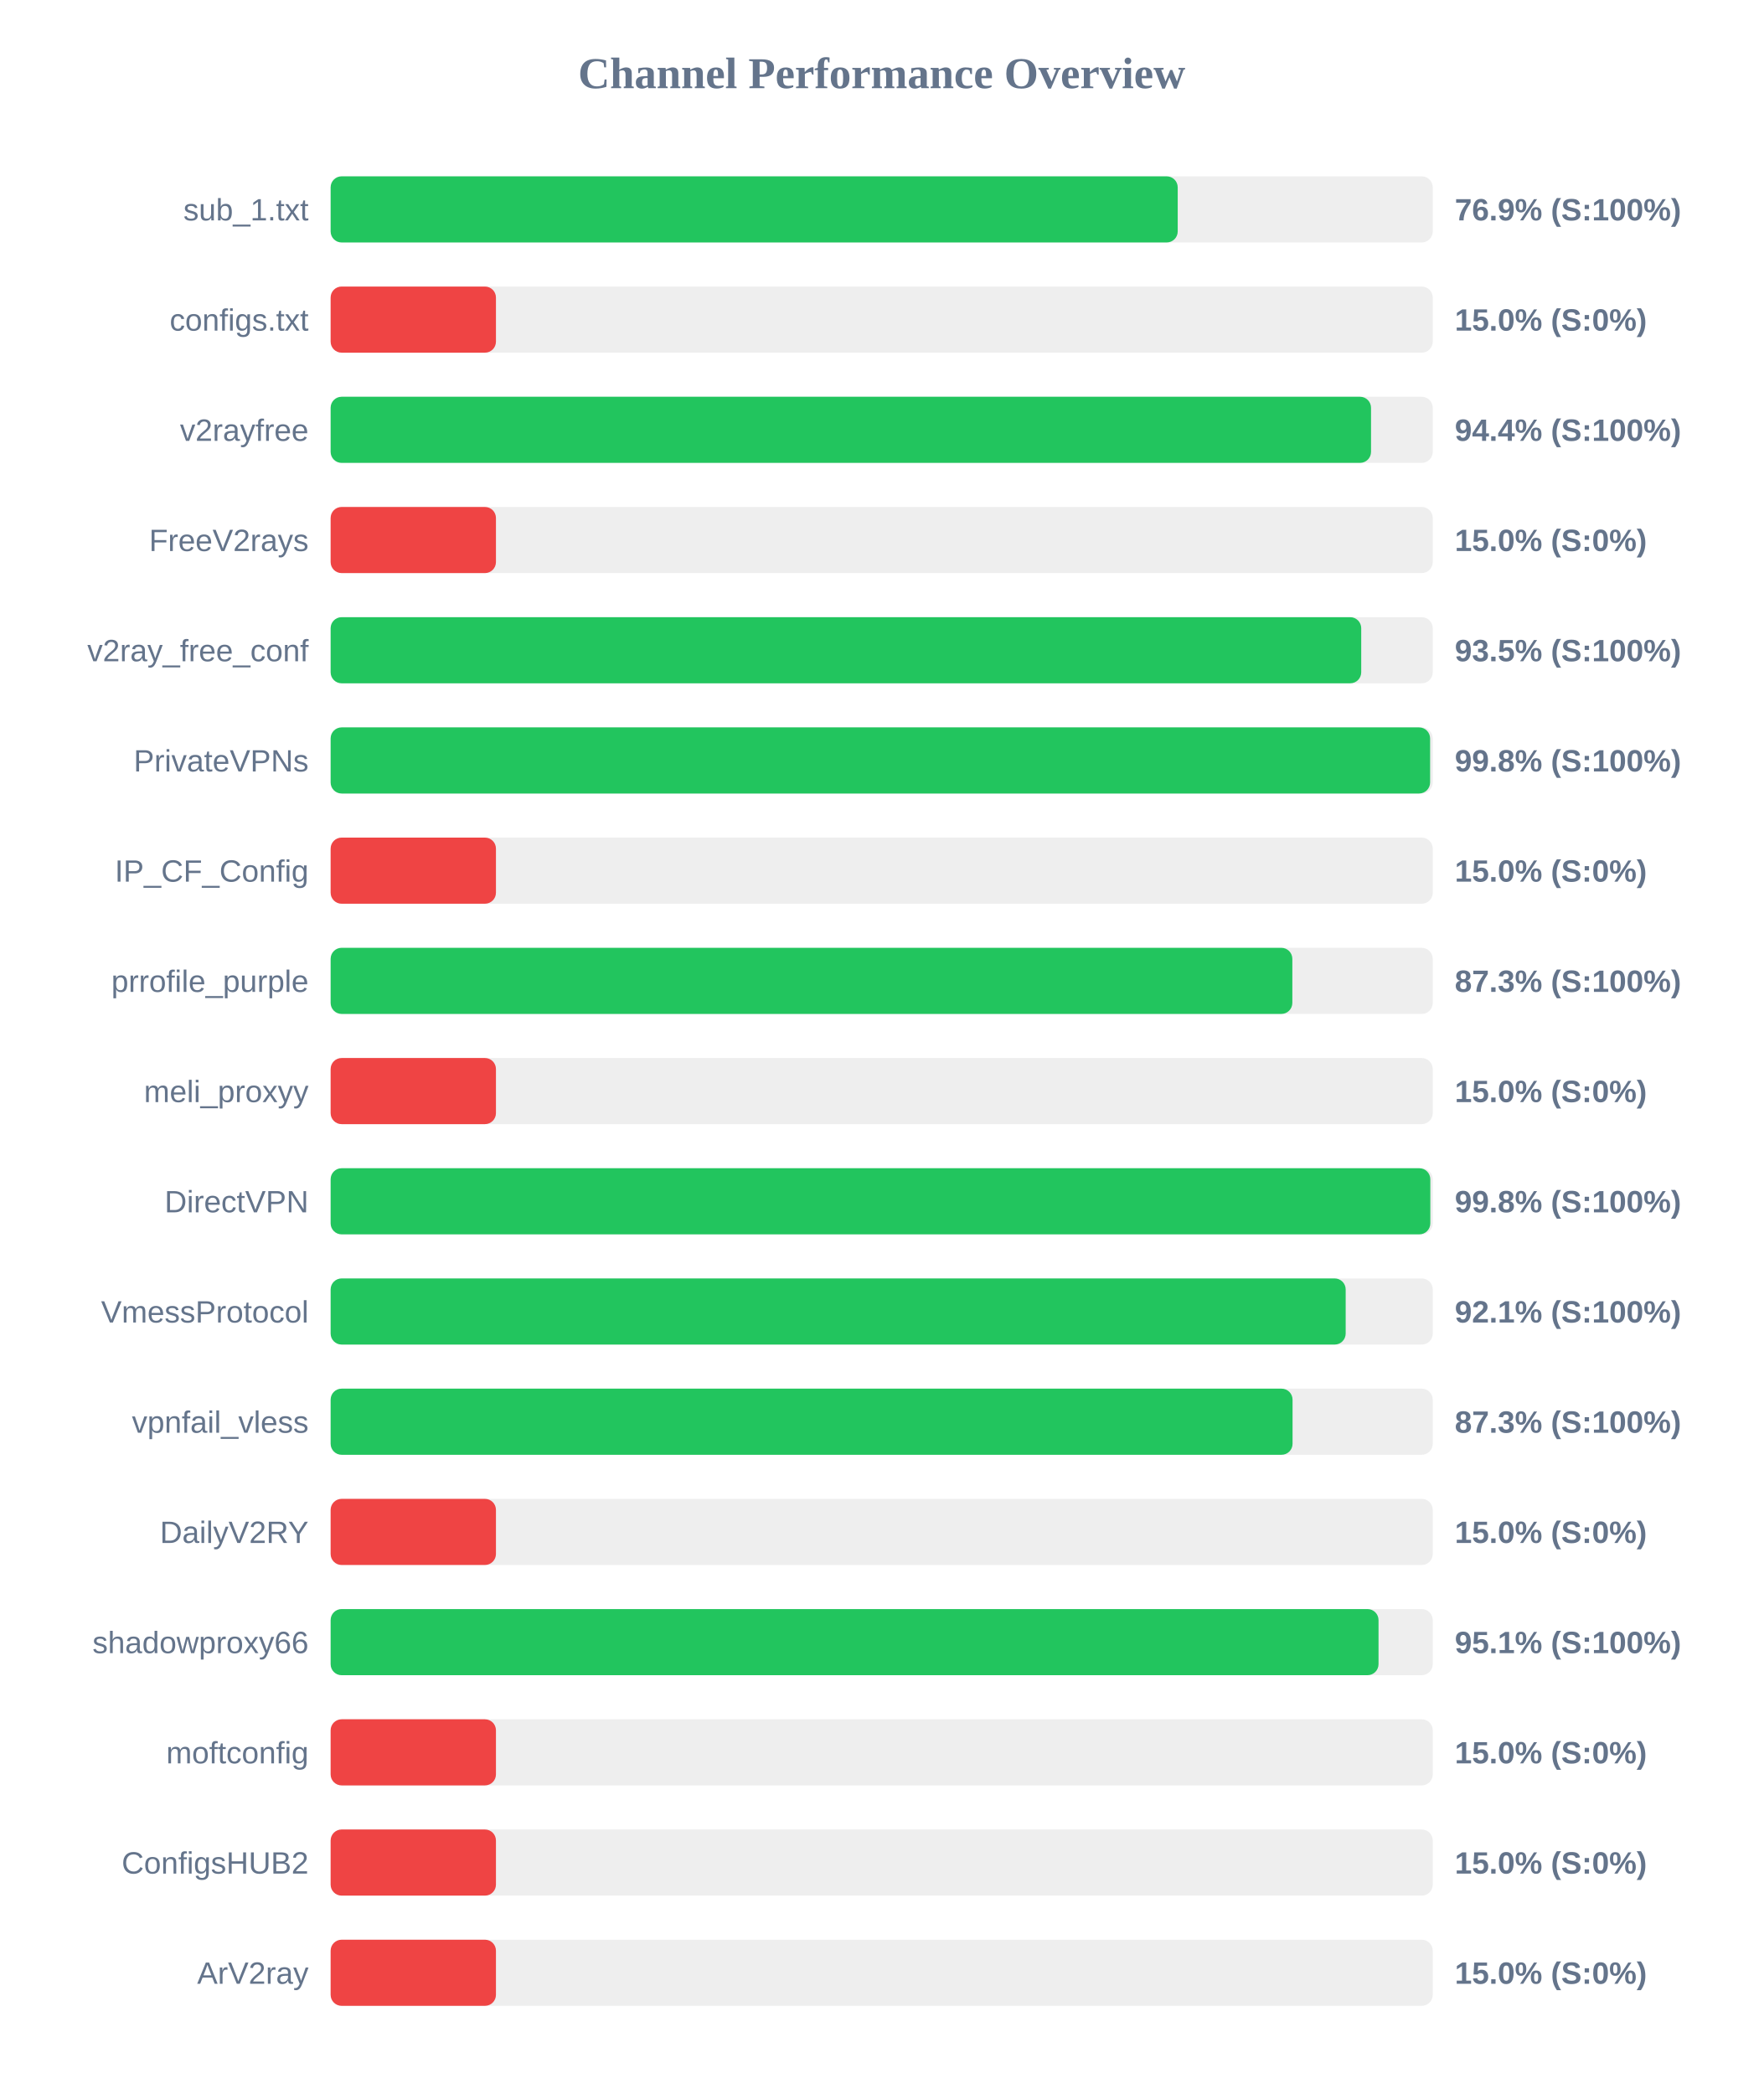
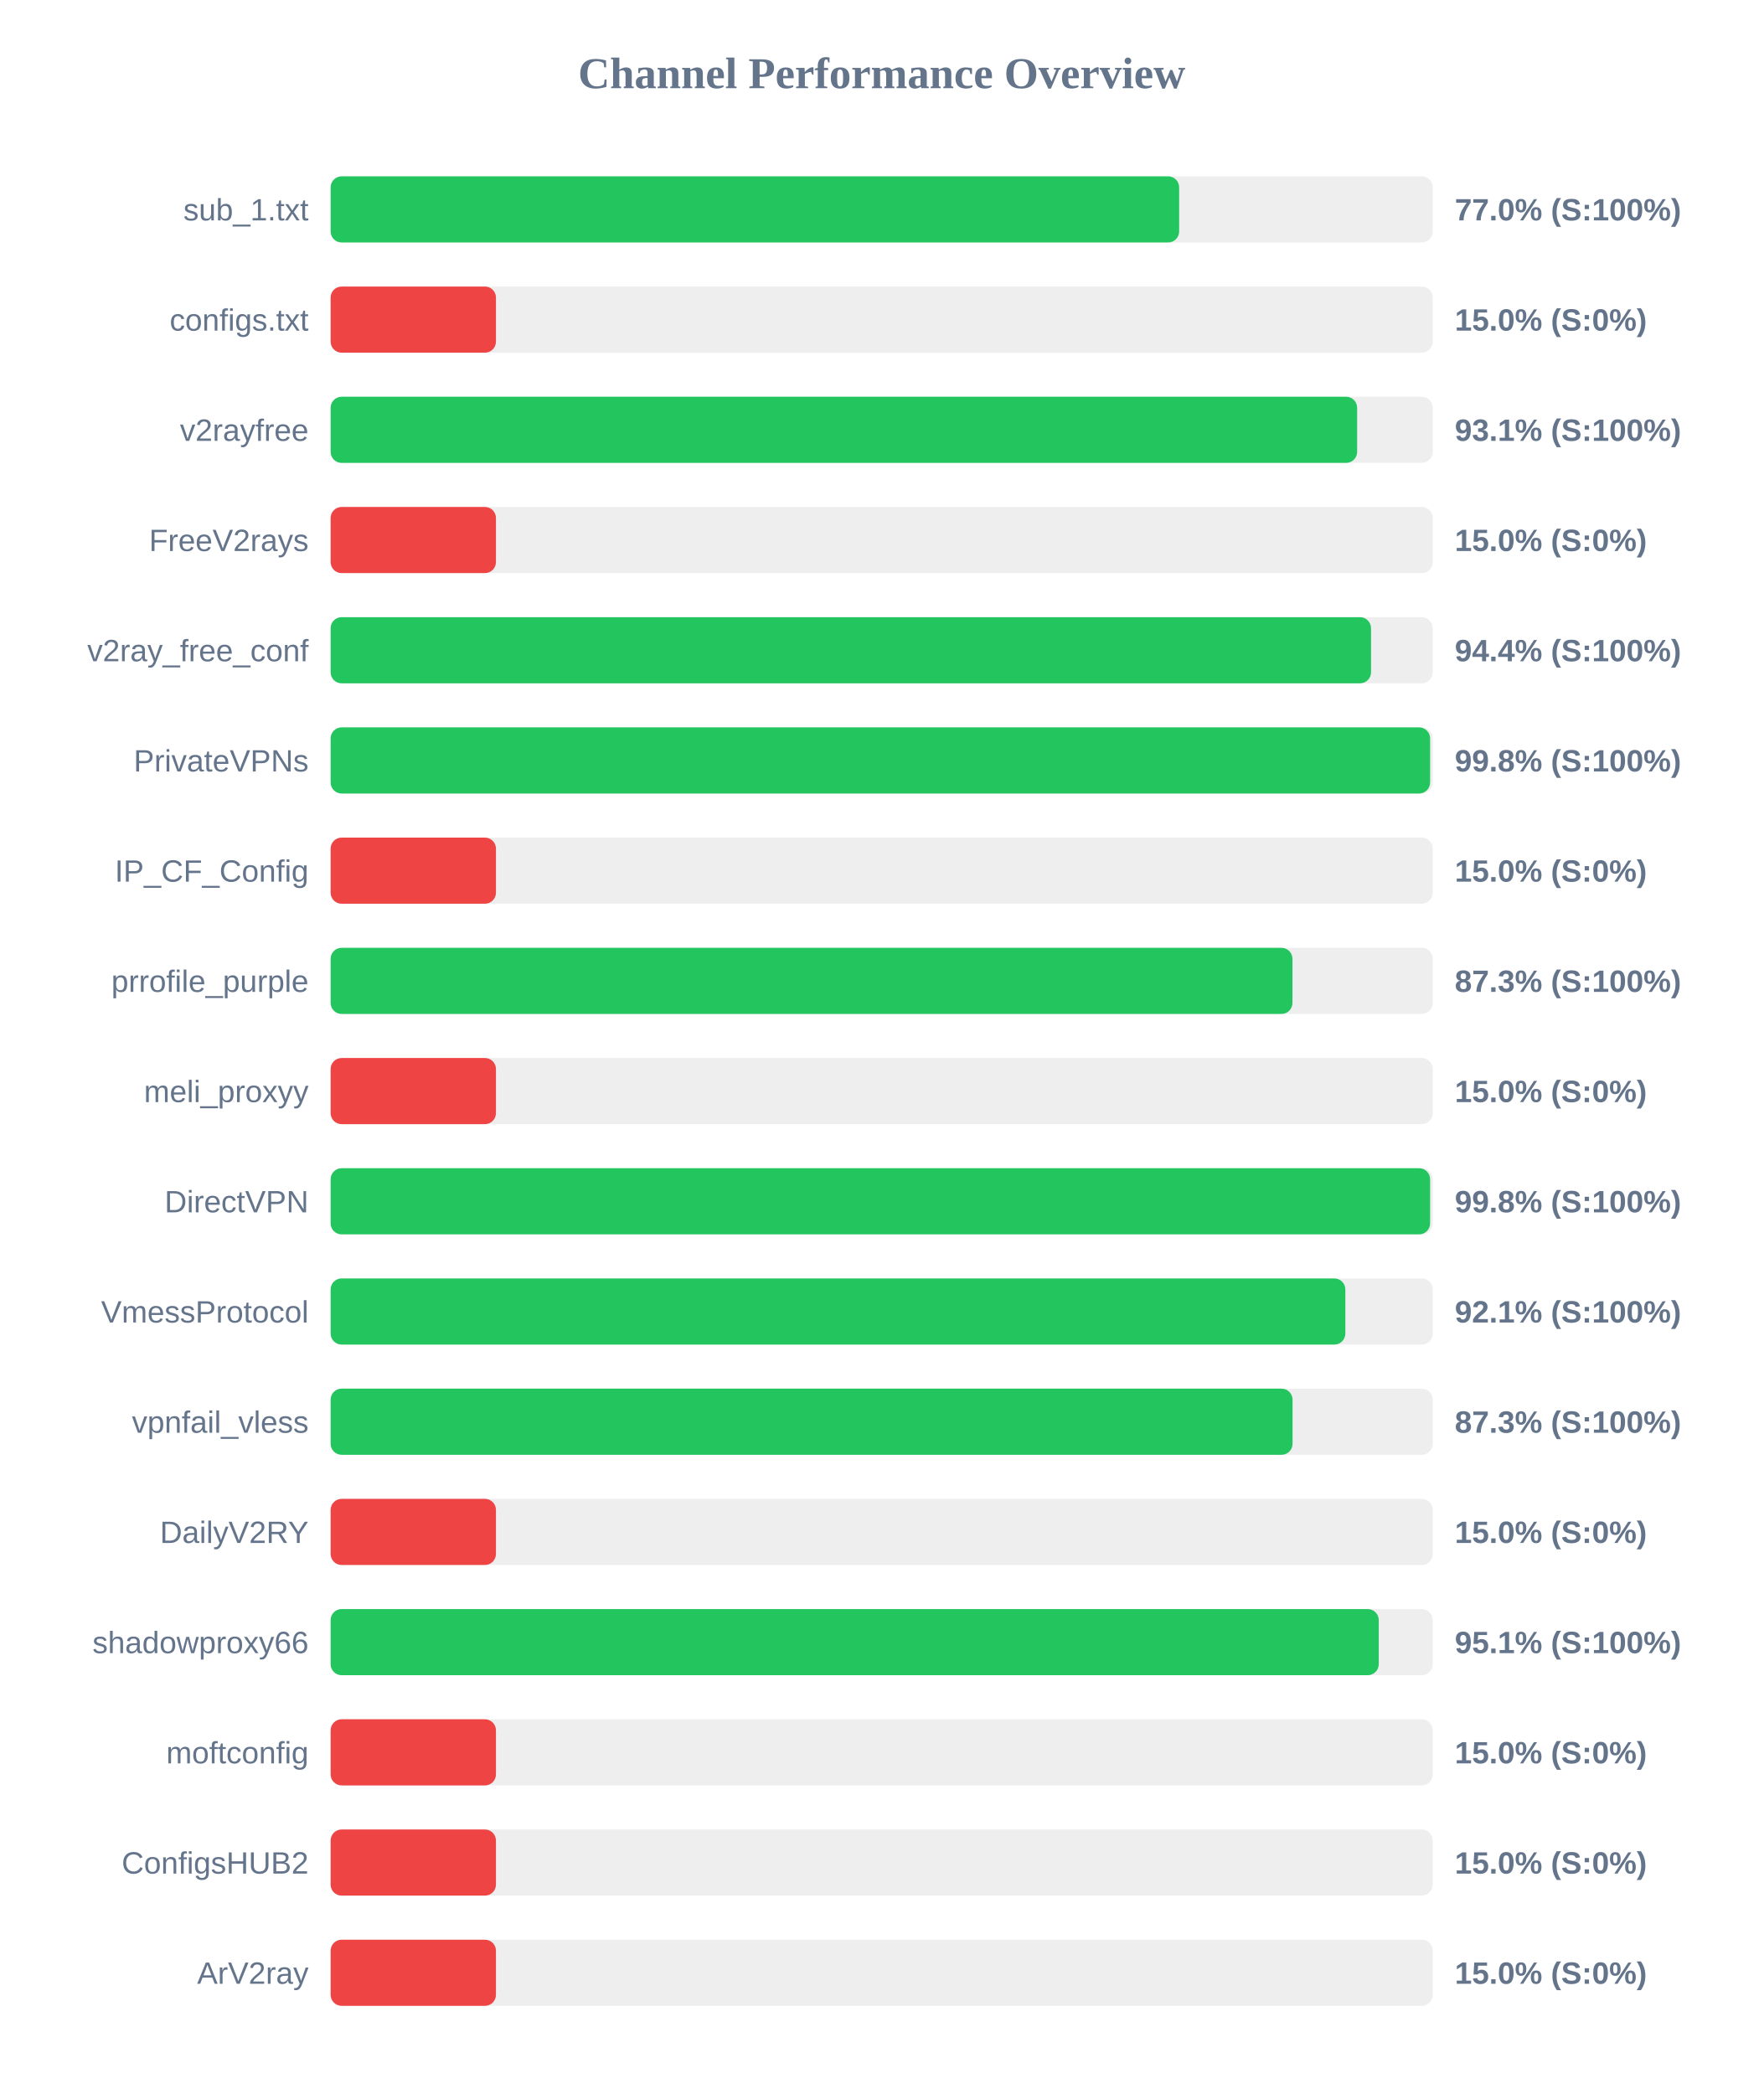
<svg xmlns="http://www.w3.org/2000/svg" width="800" height="950" version="1.1">
  <style>
        .row { font: 14px Arial; fill: #64748b; }
        .score { font: bold 14px Arial; fill: #64748b; }
    </style>
  <text x="400" y="40" text-anchor="middle" font-size="20px" font-weight="bold" fill="#64748b">Channel Performance Overview</text>
  <rect x="150" y="80" width="500" height="30" fill="#eee" rx="5" />
-   <rect x="150" y="80" width="384.3" height="30" fill="#22c55e" rx="5" />
+   <rect x="150" y="80" width="384.95" height="30" fill="#22c55e" rx="5" />
  <text x="140" y="100" text-anchor="end" class="row">sub_1.txt</text>
-   <text x="660" y="100" text-anchor="start" class="score">76.9% (S:100%)</text>
+   <text x="660" y="100" text-anchor="start" class="score">77.0% (S:100%)</text>
  <rect x="150" y="130" width="500" height="30" fill="#eee" rx="5" />
  <rect x="150" y="130" width="75.0" height="30" fill="#ef4444" rx="5" />
  <text x="140" y="150" text-anchor="end" class="row">configs.txt</text>
  <text x="660" y="150" text-anchor="start" class="score">15.0% (S:0%)</text>
  <rect x="150" y="180" width="500" height="30" fill="#eee" rx="5" />
-   <rect x="150" y="180" width="472.0" height="30" fill="#22c55e" rx="5" />
+   <rect x="150" y="180" width="465.7" height="30" fill="#22c55e" rx="5" />
  <text x="140" y="200" text-anchor="end" class="row">v2rayfree</text>
-   <text x="660" y="200" text-anchor="start" class="score">94.4% (S:100%)</text>
+   <text x="660" y="200" text-anchor="start" class="score">93.1% (S:100%)</text>
  <rect x="150" y="230" width="500" height="30" fill="#eee" rx="5" />
  <rect x="150" y="230" width="75.0" height="30" fill="#ef4444" rx="5" />
  <text x="140" y="250" text-anchor="end" class="row">FreeV2rays</text>
  <text x="660" y="250" text-anchor="start" class="score">15.0% (S:0%)</text>
  <rect x="150" y="280" width="500" height="30" fill="#eee" rx="5" />
-   <rect x="150" y="280" width="467.55" height="30" fill="#22c55e" rx="5" />
+   <rect x="150" y="280" width="472.0" height="30" fill="#22c55e" rx="5" />
  <text x="140" y="300" text-anchor="end" class="row">v2ray_free_conf</text>
-   <text x="660" y="300" text-anchor="start" class="score">93.5% (S:100%)</text>
+   <text x="660" y="300" text-anchor="start" class="score">94.4% (S:100%)</text>
  <rect x="150" y="330" width="500" height="30" fill="#eee" rx="5" />
  <rect x="150" y="330" width="498.8" height="30" fill="#22c55e" rx="5" />
  <text x="140" y="350" text-anchor="end" class="row">PrivateVPNs</text>
  <text x="660" y="350" text-anchor="start" class="score">99.8% (S:100%)</text>
  <rect x="150" y="380" width="500" height="30" fill="#eee" rx="5" />
  <rect x="150" y="380" width="75.0" height="30" fill="#ef4444" rx="5" />
  <text x="140" y="400" text-anchor="end" class="row">IP_CF_Config</text>
  <text x="660" y="400" text-anchor="start" class="score">15.0% (S:0%)</text>
  <rect x="150" y="430" width="500" height="30" fill="#eee" rx="5" />
-   <rect x="150" y="430" width="436.3" height="30" fill="#22c55e" rx="5" />
+   <rect x="150" y="430" width="436.35" height="30" fill="#22c55e" rx="5" />
  <text x="140" y="450" text-anchor="end" class="row">prrofile_purple</text>
  <text x="660" y="450" text-anchor="start" class="score">87.3% (S:100%)</text>
  <rect x="150" y="480" width="500" height="30" fill="#eee" rx="5" />
  <rect x="150" y="480" width="75.0" height="30" fill="#ef4444" rx="5" />
  <text x="140" y="500" text-anchor="end" class="row">meli_proxyy</text>
  <text x="660" y="500" text-anchor="start" class="score">15.0% (S:0%)</text>
  <rect x="150" y="530" width="500" height="30" fill="#eee" rx="5" />
-   <rect x="150" y="530" width="498.9" height="30" fill="#22c55e" rx="5" />
+   <rect x="150" y="530" width="498.8" height="30" fill="#22c55e" rx="5" />
  <text x="140" y="550" text-anchor="end" class="row">DirectVPN</text>
  <text x="660" y="550" text-anchor="start" class="score">99.8% (S:100%)</text>
  <rect x="150" y="580" width="500" height="30" fill="#eee" rx="5" />
-   <rect x="150" y="580" width="460.5" height="30" fill="#22c55e" rx="5" />
+   <rect x="150" y="580" width="460.35" height="30" fill="#22c55e" rx="5" />
  <text x="140" y="600" text-anchor="end" class="row">VmessProtocol</text>
  <text x="660" y="600" text-anchor="start" class="score">92.1% (S:100%)</text>
  <rect x="150" y="630" width="500" height="30" fill="#eee" rx="5" />
  <rect x="150" y="630" width="436.4" height="30" fill="#22c55e" rx="5" />
  <text x="140" y="650" text-anchor="end" class="row">vpnfail_vless</text>
  <text x="660" y="650" text-anchor="start" class="score">87.3% (S:100%)</text>
  <rect x="150" y="680" width="500" height="30" fill="#eee" rx="5" />
  <rect x="150" y="680" width="75.0" height="30" fill="#ef4444" rx="5" />
  <text x="140" y="700" text-anchor="end" class="row">DailyV2RY</text>
  <text x="660" y="700" text-anchor="start" class="score">15.0% (S:0%)</text>
  <rect x="150" y="730" width="500" height="30" fill="#eee" rx="5" />
-   <rect x="150" y="730" width="475.4" height="30" fill="#22c55e" rx="5" />
+   <rect x="150" y="730" width="475.5" height="30" fill="#22c55e" rx="5" />
  <text x="140" y="750" text-anchor="end" class="row">shadowproxy66</text>
  <text x="660" y="750" text-anchor="start" class="score">95.1% (S:100%)</text>
  <rect x="150" y="780" width="500" height="30" fill="#eee" rx="5" />
  <rect x="150" y="780" width="75.0" height="30" fill="#ef4444" rx="5" />
  <text x="140" y="800" text-anchor="end" class="row">moftconfig</text>
  <text x="660" y="800" text-anchor="start" class="score">15.0% (S:0%)</text>
  <rect x="150" y="830" width="500" height="30" fill="#eee" rx="5" />
  <rect x="150" y="830" width="75.0" height="30" fill="#ef4444" rx="5" />
  <text x="140" y="850" text-anchor="end" class="row">ConfigsHUB2</text>
  <text x="660" y="850" text-anchor="start" class="score">15.0% (S:0%)</text>
  <rect x="150" y="880" width="500" height="30" fill="#eee" rx="5" />
  <rect x="150" y="880" width="75.0" height="30" fill="#ef4444" rx="5" />
  <text x="140" y="900" text-anchor="end" class="row">ArV2ray</text>
  <text x="660" y="900" text-anchor="start" class="score">15.0% (S:0%)</text>
</svg>
